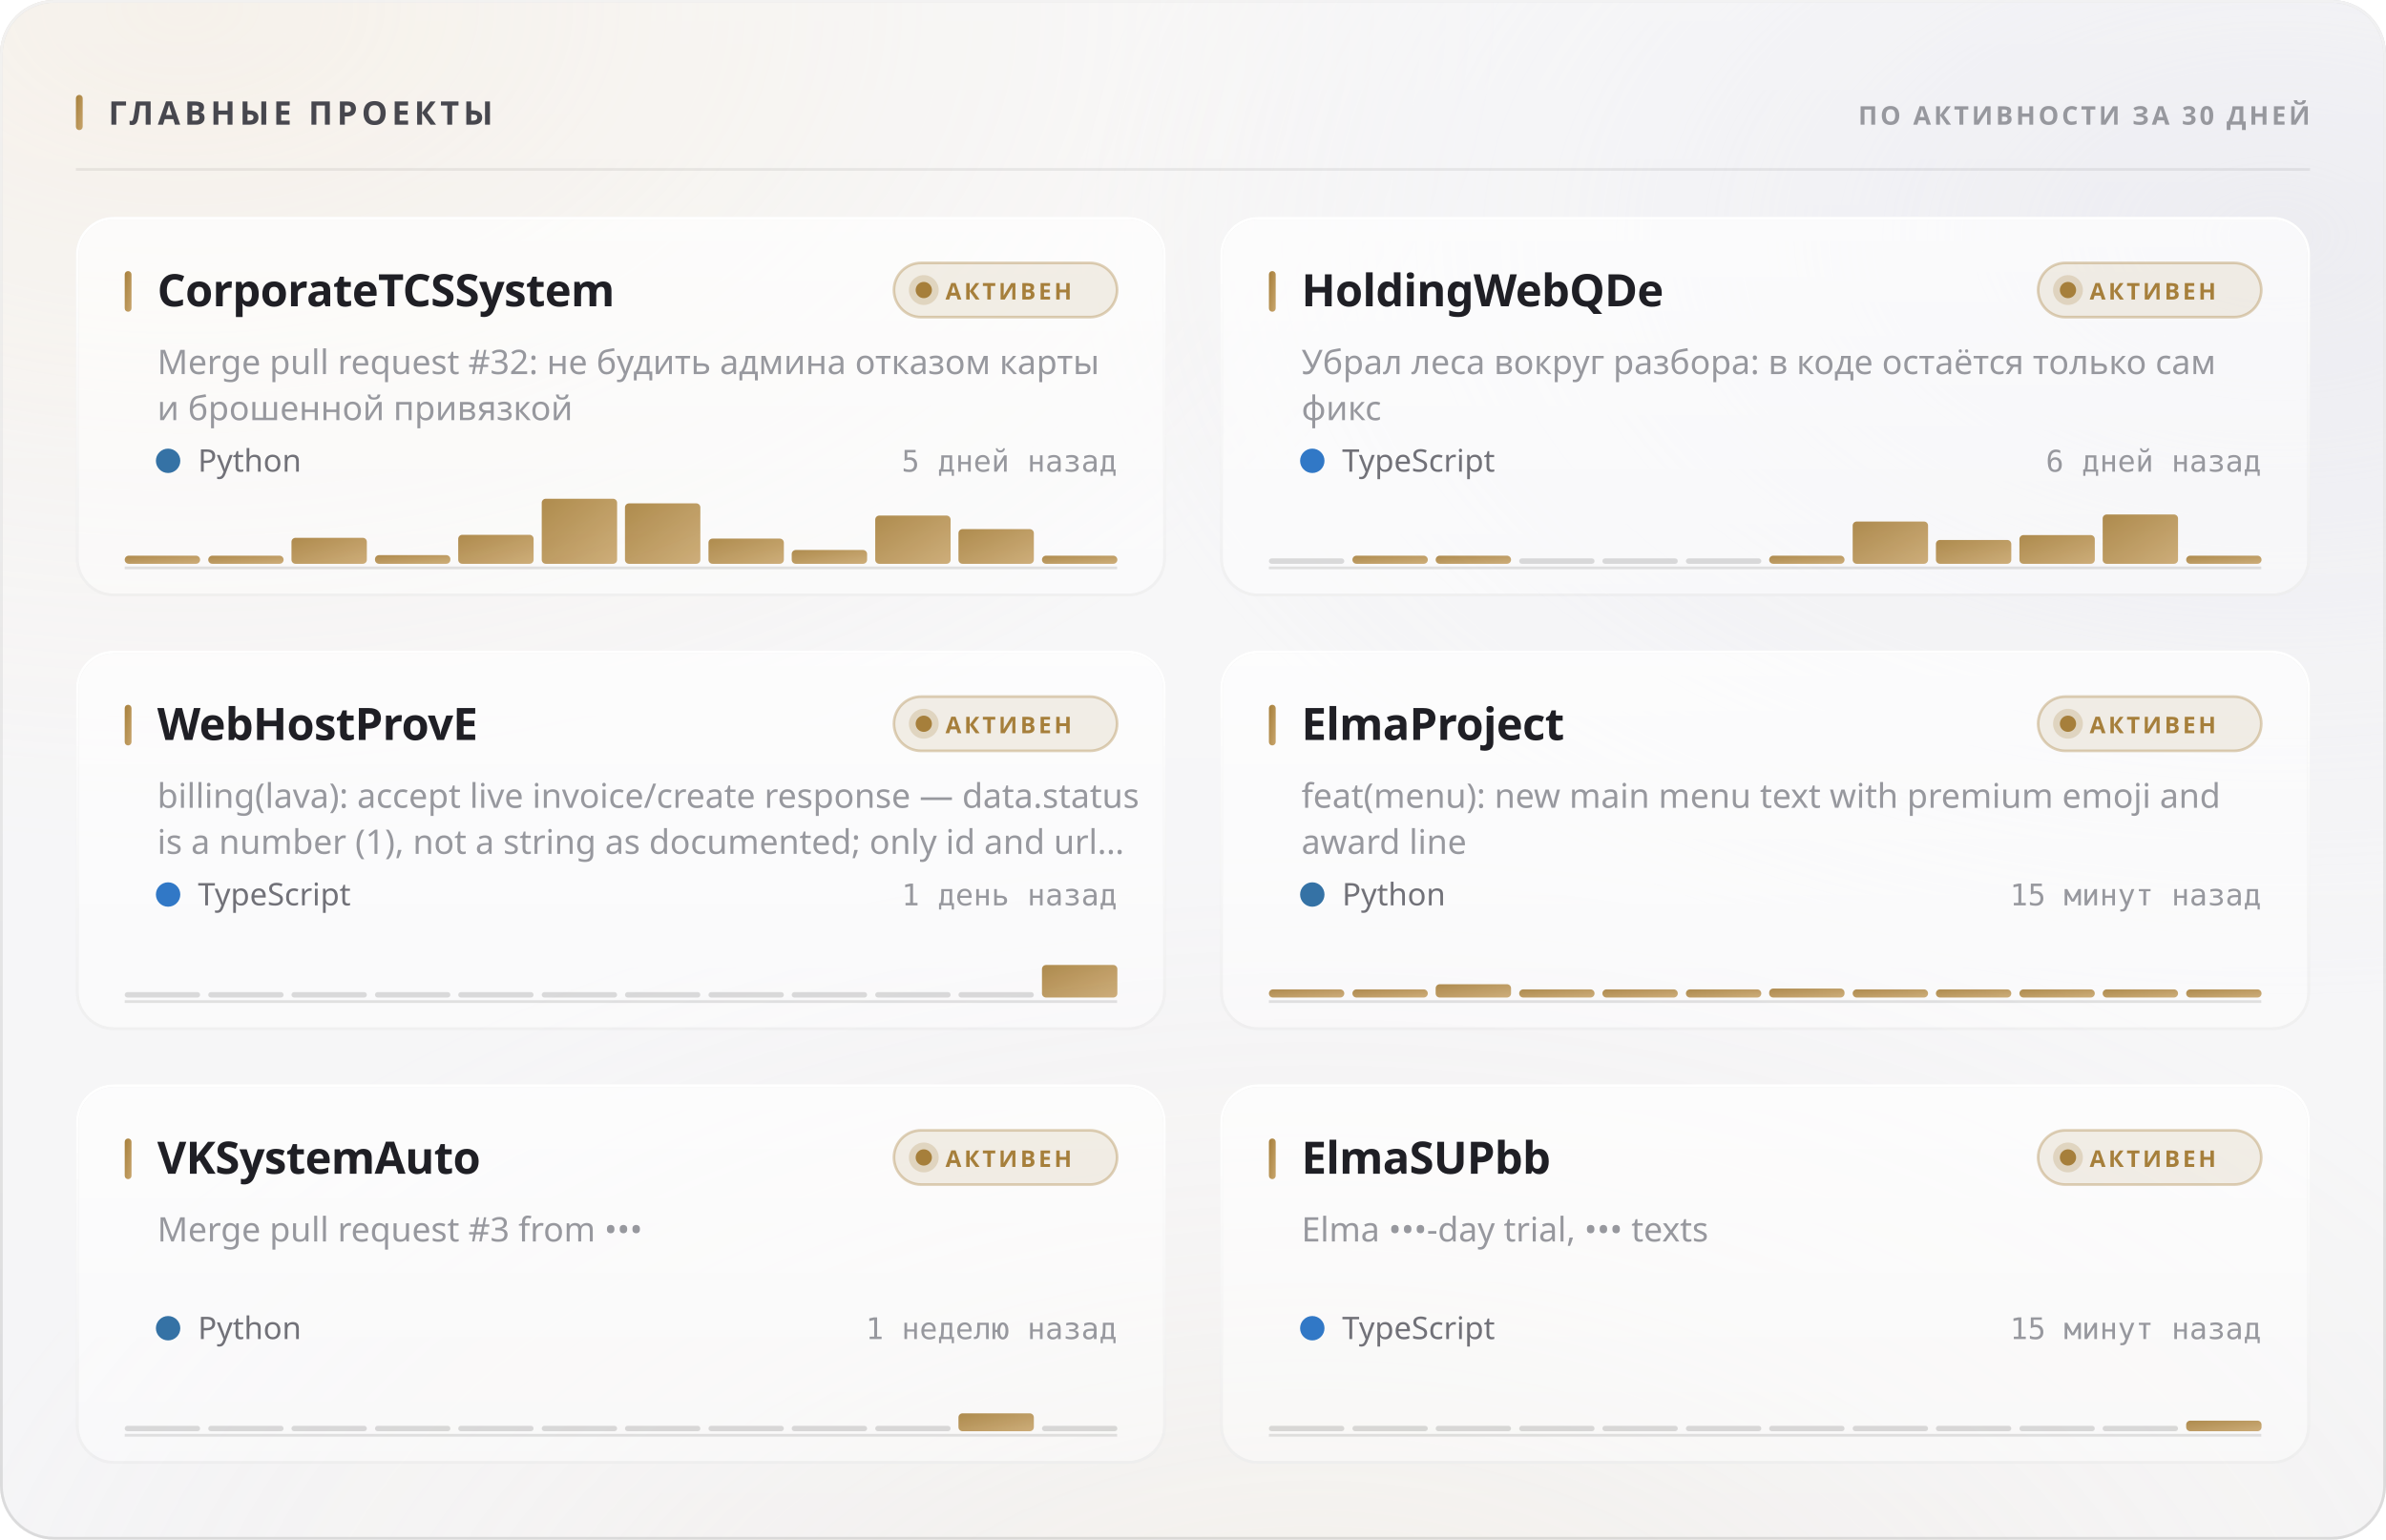
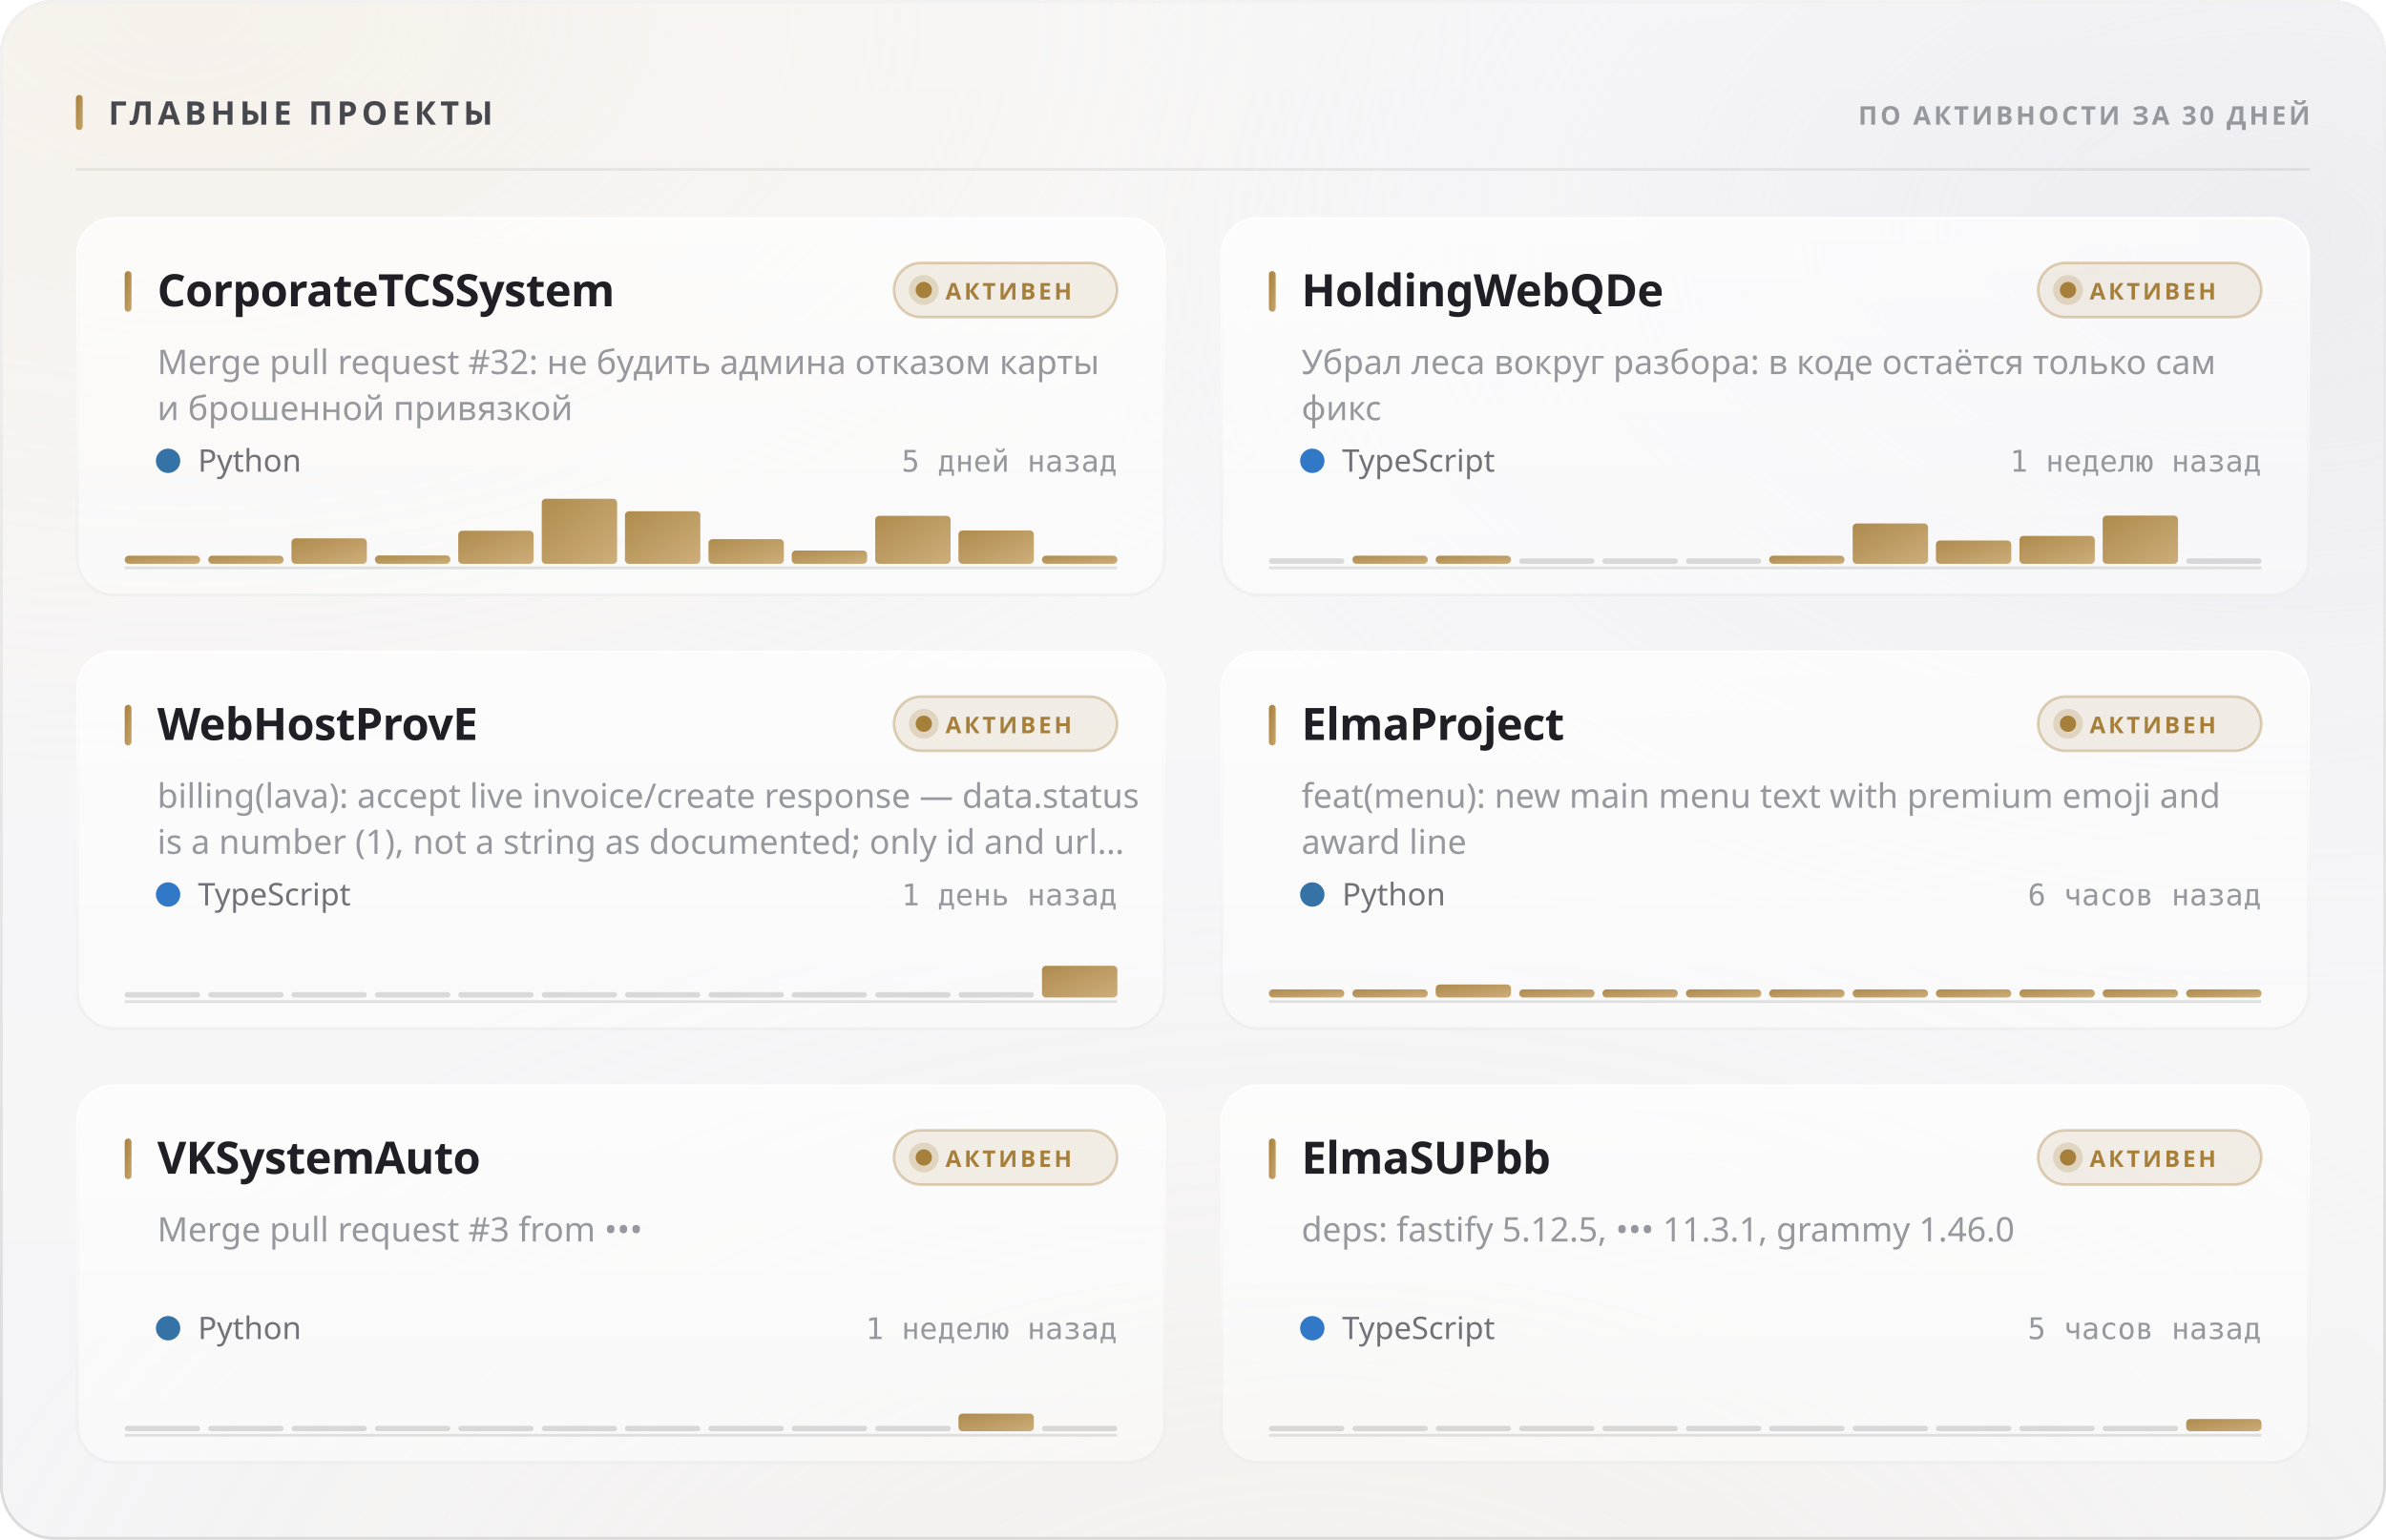
<svg xmlns="http://www.w3.org/2000/svg" width="880" height="568" viewBox="0 0 880 568" role="img">
  <style>
  text { font-family: -apple-system, BlinkMacSystemFont, 'Segoe UI', 'Noto Sans', Helvetica, Arial, sans-serif; }
  .mono { font-family: ui-monospace, 'SF Mono', 'Cascadia Mono', 'DejaVu Sans Mono', Menlo, Consolas, monospace; font-variant-numeric: tabular-nums; }
  .caps { letter-spacing: .1em; text-transform: uppercase; }

  @keyframes sheen  { from { transform: translateX(-120%); } to { transform: translateX(260%); } }
  @keyframes rise   { from { opacity: 0; transform: translateY(6px); } to { opacity: 1; transform: none; } }
  @keyframes slide  { from { opacity: 0; transform: translateX(-8px); } to { opacity: 1; transform: none; } }
  @keyframes grow   { from { transform: scaleY(0); } to { transform: scaleY(1); } }
  @keyframes widen  { from { transform: scaleX(0); } to { transform: scaleX(1); } }
  @keyframes draw   { from { stroke-dashoffset: 200; } to { stroke-dashoffset: 0; } }

  .sheen { animation: sheen 5.5s cubic-bezier(.45,0,.2,1) infinite; }
  .rise  { animation: rise .5s cubic-bezier(.16,1,.3,1) both; }
  .slide { animation: slide .42s cubic-bezier(.16,1,.3,1) both; }
  .bar   { transform-box: fill-box; transform-origin: 50% 100%;
           animation: grow .62s cubic-bezier(.16,1,.3,1) both; }
  .fill  { transform-box: fill-box; transform-origin: 0% 50%;
           animation: widen .8s cubic-bezier(.16,1,.3,1) both; }
  /* The hidden start state lives in the keyframes, never in the static rule.
     A renderer that ignores CSS animations then falls back to the FINISHED
     state — a drawn line, visible text — instead of an empty panel. */
  .spark { stroke-dasharray: 200;
           animation: draw 1.1s cubic-bezier(.16,1,.3,1) both; }

  @media (prefers-reduced-motion: reduce) {
    .sheen { animation: none; opacity: 0; }
    .rise, .slide, .bar, .fill, .spark { animation: none; opacity: 1; transform: none;
                                         stroke-dashoffset: 0; }
  }</style>
  <defs>
    <filter id="grain5" x="0" y="0" width="100%" height="100%">
      <feTurbulence type="fractalNoise" baseFrequency="0.85" numOctaves="3" stitchTiles="stitch" />
      <feColorMatrix type="saturate" values="0" />
    </filter>
    <linearGradient id="accent1" x1="0" y1="0" x2="1" y2="1">
      <stop offset="0%" stop-color="#a67f3b" />
      <stop offset="100%" stop-color="#c8a56c" />
    </linearGradient>
    <radialGradient id="aurora6" cx="0.08" cy="0" r="0.55">
      <stop offset="0%" stop-color="#e7c99a" stop-opacity="0.28" />
      <stop offset="55%" stop-color="#e7c99a" stop-opacity="0.098" />
      <stop offset="100%" stop-color="#e7c99a" stop-opacity="0" />
    </radialGradient>
    <radialGradient id="aurora7" cx="0.95" cy="0.15" r="0.5">
      <stop offset="0%" stop-color="#ccccdb" stop-opacity="0.45" />
      <stop offset="55%" stop-color="#ccccdb" stop-opacity="0.158" />
      <stop offset="100%" stop-color="#ccccdb" stop-opacity="0" />
    </radialGradient>
    <radialGradient id="aurora8" cx="0.55" cy="1.15" r="0.6">
      <stop offset="0%" stop-color="#ead4b3" stop-opacity="0.2" />
      <stop offset="55%" stop-color="#ead4b3" stop-opacity="0.07" />
      <stop offset="100%" stop-color="#ead4b3" stop-opacity="0" />
    </radialGradient>
    <linearGradient id="glass2" x1="0" y1="0" x2="0" y2="1">
      <stop offset="0%" stop-color="#ffffff" stop-opacity="0.42" />
      <stop offset="100%" stop-color="#ffffff" stop-opacity="0.16" />
    </linearGradient>
    <linearGradient id="rim3" x1="0" y1="0" x2="0" y2="1">
      <stop offset="0%" stop-color="#ffffff" stop-opacity="0.7" />
      <stop offset="100%" stop-color="#ffffff" stop-opacity="0.15" />
    </linearGradient>
    <linearGradient id="spec4" x1="0" y1="0" x2="1" y2="0">
      <stop offset="0%" stop-color="#ffffff" stop-opacity="0" />
      <stop offset="35%" stop-color="#ffffff" stop-opacity="0.72" />
      <stop offset="70%" stop-color="#ffffff" stop-opacity="0.252" />
      <stop offset="100%" stop-color="#ffffff" stop-opacity="0" />
    </linearGradient>
    <linearGradient id="cardglass9" x1="0" y1="0" x2="0" y2="1">
      <stop offset="0%" stop-color="#ffffff" stop-opacity="0.7" />
      <stop offset="100%" stop-color="#ffffff" stop-opacity="0.4" />
    </linearGradient>
    <linearGradient id="cardrim10" x1="0" y1="0" x2="0" y2="1">
      <stop offset="0%" stop-color="#ffffff" stop-opacity="1" />
      <stop offset="100%" stop-color="#ffffff" stop-opacity="0.3" />
    </linearGradient>
    <linearGradient id="cardspec11" x1="0" y1="0" x2="1" y2="0">
      <stop offset="0%" stop-color="#ffffff" stop-opacity="0" />
      <stop offset="35%" stop-color="#ffffff" stop-opacity="0.9" />
      <stop offset="70%" stop-color="#ffffff" stop-opacity="0.315" />
      <stop offset="100%" stop-color="#ffffff" stop-opacity="0" />
    </linearGradient>
    <linearGradient id="cardglass12" x1="0" y1="0" x2="0" y2="1">
      <stop offset="0%" stop-color="#ffffff" stop-opacity="0.7" />
      <stop offset="100%" stop-color="#ffffff" stop-opacity="0.4" />
    </linearGradient>
    <linearGradient id="cardrim13" x1="0" y1="0" x2="0" y2="1">
      <stop offset="0%" stop-color="#ffffff" stop-opacity="1" />
      <stop offset="100%" stop-color="#ffffff" stop-opacity="0.3" />
    </linearGradient>
    <linearGradient id="cardspec14" x1="0" y1="0" x2="1" y2="0">
      <stop offset="0%" stop-color="#ffffff" stop-opacity="0" />
      <stop offset="35%" stop-color="#ffffff" stop-opacity="0.9" />
      <stop offset="70%" stop-color="#ffffff" stop-opacity="0.315" />
      <stop offset="100%" stop-color="#ffffff" stop-opacity="0" />
    </linearGradient>
    <linearGradient id="cardglass15" x1="0" y1="0" x2="0" y2="1">
      <stop offset="0%" stop-color="#ffffff" stop-opacity="0.7" />
      <stop offset="100%" stop-color="#ffffff" stop-opacity="0.4" />
    </linearGradient>
    <linearGradient id="cardrim16" x1="0" y1="0" x2="0" y2="1">
      <stop offset="0%" stop-color="#ffffff" stop-opacity="1" />
      <stop offset="100%" stop-color="#ffffff" stop-opacity="0.3" />
    </linearGradient>
    <linearGradient id="cardspec17" x1="0" y1="0" x2="1" y2="0">
      <stop offset="0%" stop-color="#ffffff" stop-opacity="0" />
      <stop offset="35%" stop-color="#ffffff" stop-opacity="0.9" />
      <stop offset="70%" stop-color="#ffffff" stop-opacity="0.315" />
      <stop offset="100%" stop-color="#ffffff" stop-opacity="0" />
    </linearGradient>
    <linearGradient id="cardglass18" x1="0" y1="0" x2="0" y2="1">
      <stop offset="0%" stop-color="#ffffff" stop-opacity="0.7" />
      <stop offset="100%" stop-color="#ffffff" stop-opacity="0.4" />
    </linearGradient>
    <linearGradient id="cardrim19" x1="0" y1="0" x2="0" y2="1">
      <stop offset="0%" stop-color="#ffffff" stop-opacity="1" />
      <stop offset="100%" stop-color="#ffffff" stop-opacity="0.3" />
    </linearGradient>
    <linearGradient id="cardspec20" x1="0" y1="0" x2="1" y2="0">
      <stop offset="0%" stop-color="#ffffff" stop-opacity="0" />
      <stop offset="35%" stop-color="#ffffff" stop-opacity="0.9" />
      <stop offset="70%" stop-color="#ffffff" stop-opacity="0.315" />
      <stop offset="100%" stop-color="#ffffff" stop-opacity="0" />
    </linearGradient>
    <linearGradient id="cardglass21" x1="0" y1="0" x2="0" y2="1">
      <stop offset="0%" stop-color="#ffffff" stop-opacity="0.7" />
      <stop offset="100%" stop-color="#ffffff" stop-opacity="0.4" />
    </linearGradient>
    <linearGradient id="cardrim22" x1="0" y1="0" x2="0" y2="1">
      <stop offset="0%" stop-color="#ffffff" stop-opacity="1" />
      <stop offset="100%" stop-color="#ffffff" stop-opacity="0.3" />
    </linearGradient>
    <linearGradient id="cardspec23" x1="0" y1="0" x2="1" y2="0">
      <stop offset="0%" stop-color="#ffffff" stop-opacity="0" />
      <stop offset="35%" stop-color="#ffffff" stop-opacity="0.9" />
      <stop offset="70%" stop-color="#ffffff" stop-opacity="0.315" />
      <stop offset="100%" stop-color="#ffffff" stop-opacity="0" />
    </linearGradient>
    <linearGradient id="cardglass24" x1="0" y1="0" x2="0" y2="1">
      <stop offset="0%" stop-color="#ffffff" stop-opacity="0.7" />
      <stop offset="100%" stop-color="#ffffff" stop-opacity="0.4" />
    </linearGradient>
    <linearGradient id="cardrim25" x1="0" y1="0" x2="0" y2="1">
      <stop offset="0%" stop-color="#ffffff" stop-opacity="1" />
      <stop offset="100%" stop-color="#ffffff" stop-opacity="0.3" />
    </linearGradient>
    <linearGradient id="cardspec26" x1="0" y1="0" x2="1" y2="0">
      <stop offset="0%" stop-color="#ffffff" stop-opacity="0" />
      <stop offset="35%" stop-color="#ffffff" stop-opacity="0.9" />
      <stop offset="70%" stop-color="#ffffff" stop-opacity="0.315" />
      <stop offset="100%" stop-color="#ffffff" stop-opacity="0" />
    </linearGradient>
  </defs>
  <rect width="880" height="568" rx="20" fill="#f3f3f5" />
  <rect width="880" height="568" rx="20" fill="url(#aurora6)" />
  <rect width="880" height="568" rx="20" fill="url(#aurora7)" />
  <rect width="880" height="568" rx="20" fill="url(#aurora8)" />
  <rect width="880" height="568" rx="20" fill="url(#glass2)" />
  <rect width="880" height="568" rx="20" filter="url(#grain5)" opacity="0.06" style="mix-blend-mode:overlay" />
  <rect x=".5" y=".5" width="879" height="567" rx="19.5" fill="none" stroke="rgba(10,10,12,0.14)" />
  <rect x=".5" y=".5" width="879" height="567" rx="19.5" fill="none" stroke="url(#rim3)" />
  <path d="M20 1 H860" stroke="url(#spec4)" stroke-width="1.2" fill="none" />
  <rect x="28" y="35" width="2.5" height="13" rx="1.25" fill="url(#accent1)" />
  <text x="40" y="46" font-size="12" font-weight="700" fill="#47474e" letter-spacing="0.13em">ГЛАВНЫЕ ПРОЕКТЫ</text>
  <text x="852" y="46" font-size="9.5" font-weight="600" fill="#97989e" text-anchor="end" letter-spacing="0.11em">ПО АКТИВНОСТИ ЗА 30 ДНЕЙ</text>
  <path d="M28 62.5 H852" stroke="rgba(10,10,12,0.07)" stroke-width="1" />
  <g class="rise" opacity="1" style="">
    <rect x="28" y="80" width="402" height="140" rx="14" fill="url(#cardglass9)" />
    <rect x="28" y="80" width="402" height="140" rx="14" filter="url(#grain5)" opacity="0.048" style="mix-blend-mode:overlay" />
    <rect x="28.5" y="80.5" width="401" height="139" rx="13.5" fill="none" stroke="rgba(10,10,12,0.07)" />
    <rect x="28.5" y="80.5" width="401" height="139" rx="13.5" fill="none" stroke="url(#cardrim10)" />
    <path d="M42 81 H416" stroke="url(#cardspec11)" stroke-width="1" fill="none" />
    <rect x="46" y="100" width="2.5" height="15" rx="1.25" fill="url(#accent1)" />
    <text x="58" y="113" font-size="16.5" font-weight="700" fill="#1f1f25" letter-spacing="-0.01em">CorporateTCSSystem</text>
    <rect x="329.709" y="97" width="82.291" height="20" rx="10" fill="rgba(166,127,59,0.12)" stroke="rgba(166,127,59,0.35)" />
    <circle cx="340.709" cy="107" r="3" fill="#a67f3b" />
    <circle cx="340.709" cy="107" r="5.5" fill="#a67f3b" opacity=".22" />
    <text x="348.709" y="110.5" font-size="8.5" font-weight="700" fill="#a67f3b" letter-spacing="0.12em">АКТИВЕН</text>
    <text x="58" y="138" font-size="12.5" font-weight="400" fill="#97989e">Merge pull request #32: не будить админа отказом карты</text>
    <text x="58" y="155" font-size="12.5" font-weight="400" fill="#97989e">и брошенной привязкой</text>
    <circle cx="62" cy="170" r="4.5" fill="#3572A5" />
    <text x="73" y="174" font-size="11.5" font-weight="400" fill="#717178">Python</text>
    <text x="412" y="174" font-size="11" font-weight="400" fill="#97989e" text-anchor="end" class="mono">5 дней назад</text>
    <path d="M46 209.5 H412" stroke="rgba(10,10,12,0.112)" stroke-width="1" />
    <g class="bar" style="animation-delay:0.18s">
      <rect x="46.0" y="205.0" width="27.8" height="3.0" rx="1.5" fill="url(#accent1)" opacity="0.9" />
      <rect x="76.8" y="205.0" width="27.8" height="3.0" rx="1.5" fill="url(#accent1)" opacity="0.9" />
-       <rect x="107.5" y="198.4" width="27.8" height="9.6" rx="1.5" fill="url(#accent1)" opacity="0.9" />
-       <rect x="138.3" y="204.8" width="27.8" height="3.2" rx="1.5" fill="url(#accent1)" opacity="0.9" />
-       <rect x="169.0" y="197.3" width="27.8" height="10.7" rx="1.5" fill="url(#accent1)" opacity="0.9" />
+       <rect x="107.5" y="198.6" width="27.8" height="9.4" rx="1.5" fill="url(#accent1)" opacity="0.9" />
+       <rect x="138.3" y="204.9" width="27.8" height="3.1" rx="1.5" fill="url(#accent1)" opacity="0.9" />
+       <rect x="169.0" y="195.8" width="27.8" height="12.2" rx="1.5" fill="url(#accent1)" opacity="0.9" />
      <rect x="199.8" y="184.0" width="27.8" height="24.0" rx="1.5" fill="url(#accent1)" opacity="0.9" />
-       <rect x="230.5" y="185.7" width="27.8" height="22.3" rx="1.5" fill="url(#accent1)" opacity="0.9" />
-       <rect x="261.3" y="198.7" width="27.8" height="9.3" rx="1.5" fill="url(#accent1)" opacity="0.9" />
-       <rect x="292.0" y="202.9" width="27.8" height="5.1" rx="1.5" fill="url(#accent1)" opacity="0.9" />
-       <rect x="322.8" y="190.2" width="27.8" height="17.8" rx="1.5" fill="url(#accent1)" opacity="0.9" />
-       <rect x="353.5" y="195.2" width="27.8" height="12.8" rx="1.5" fill="url(#accent1)" opacity="0.9" />
+       <rect x="230.5" y="188.6" width="27.8" height="19.4" rx="1.5" fill="url(#accent1)" opacity="0.9" />
+       <rect x="261.3" y="198.9" width="27.8" height="9.1" rx="1.5" fill="url(#accent1)" opacity="0.9" />
+       <rect x="292.0" y="203.1" width="27.8" height="4.9" rx="1.5" fill="url(#accent1)" opacity="0.9" />
+       <rect x="322.8" y="190.3" width="27.8" height="17.7" rx="1.5" fill="url(#accent1)" opacity="0.9" />
+       <rect x="353.5" y="195.7" width="27.8" height="12.3" rx="1.5" fill="url(#accent1)" opacity="0.9" />
      <rect x="384.3" y="205.0" width="27.8" height="3.0" rx="1.5" fill="url(#accent1)" opacity="0.9" />
    </g>
  </g>
  <g class="rise" opacity="1" style=" animation-delay:0.055s;">
    <rect x="450" y="80" width="402" height="140" rx="14" fill="url(#cardglass12)" />
    <rect x="450" y="80" width="402" height="140" rx="14" filter="url(#grain5)" opacity="0.048" style="mix-blend-mode:overlay" />
    <rect x="450.5" y="80.5" width="401" height="139" rx="13.5" fill="none" stroke="rgba(10,10,12,0.07)" />
    <rect x="450.5" y="80.5" width="401" height="139" rx="13.5" fill="none" stroke="url(#cardrim13)" />
    <path d="M464 81 H838" stroke="url(#cardspec14)" stroke-width="1" fill="none" />
    <rect x="468" y="100" width="2.5" height="15" rx="1.25" fill="url(#accent1)" />
    <text x="480" y="113" font-size="16.5" font-weight="700" fill="#1f1f25" letter-spacing="-0.01em">HoldingWebQDe</text>
    <rect x="751.709" y="97" width="82.291" height="20" rx="10" fill="rgba(166,127,59,0.12)" stroke="rgba(166,127,59,0.35)" />
    <circle cx="762.709" cy="107" r="3" fill="#a67f3b" />
    <circle cx="762.709" cy="107" r="5.5" fill="#a67f3b" opacity=".22" />
    <text x="770.709" y="110.5" font-size="8.5" font-weight="700" fill="#a67f3b" letter-spacing="0.12em">АКТИВЕН</text>
    <text x="480" y="138" font-size="12.5" font-weight="400" fill="#97989e">Убрал леса вокруг разбора: в коде остаётся только сам</text>
    <text x="480" y="155" font-size="12.5" font-weight="400" fill="#97989e">фикс</text>
    <circle cx="484" cy="170" r="4.5" fill="#3178c6" />
    <text x="495" y="174" font-size="11.5" font-weight="400" fill="#717178">TypeScript</text>
-     <text x="834" y="174" font-size="11" font-weight="400" fill="#97989e" text-anchor="end" class="mono">6 дней назад</text>
+     <text x="834" y="174" font-size="11" font-weight="400" fill="#97989e" text-anchor="end" class="mono">1 неделю назад</text>
    <path d="M468 209.5 H834" stroke="rgba(10,10,12,0.112)" stroke-width="1" />
    <g class="bar" style="animation-delay:0.24s">
      <rect x="468.0" y="206.0" width="27.8" height="2" rx="1" fill="rgba(10,10,12,0.14)" />
      <rect x="498.8" y="205.0" width="27.8" height="3.0" rx="1.5" fill="url(#accent1)" opacity="0.9" />
      <rect x="529.5" y="205.0" width="27.8" height="3.0" rx="1.5" fill="url(#accent1)" opacity="0.9" />
      <rect x="560.3" y="206.0" width="27.8" height="2" rx="1" fill="rgba(10,10,12,0.14)" />
      <rect x="591.0" y="206.0" width="27.8" height="2" rx="1" fill="rgba(10,10,12,0.14)" />
      <rect x="621.8" y="206.0" width="27.8" height="2" rx="1" fill="rgba(10,10,12,0.14)" />
      <rect x="652.5" y="205.0" width="27.8" height="3.0" rx="1.5" fill="url(#accent1)" opacity="0.9" />
-       <rect x="683.3" y="192.4" width="27.8" height="15.6" rx="1.5" fill="url(#accent1)" opacity="0.9" />
-       <rect x="714.0" y="199.2" width="27.8" height="8.8" rx="1.5" fill="url(#accent1)" opacity="0.9" />
-       <rect x="744.8" y="197.4" width="27.8" height="10.6" rx="1.5" fill="url(#accent1)" opacity="0.9" />
-       <rect x="775.5" y="189.8" width="27.8" height="18.2" rx="1.5" fill="url(#accent1)" opacity="0.9" />
-       <rect x="806.3" y="205.0" width="27.8" height="3.0" rx="1.5" fill="url(#accent1)" opacity="0.9" />
+       <rect x="683.3" y="193.1" width="27.8" height="14.9" rx="1.5" fill="url(#accent1)" opacity="0.9" />
+       <rect x="714.0" y="199.4" width="27.8" height="8.6" rx="1.5" fill="url(#accent1)" opacity="0.9" />
+       <rect x="744.8" y="197.7" width="27.8" height="10.3" rx="1.5" fill="url(#accent1)" opacity="0.9" />
+       <rect x="775.5" y="190.2" width="27.8" height="17.8" rx="1.5" fill="url(#accent1)" opacity="0.9" />
+       <rect x="806.3" y="206.0" width="27.8" height="2" rx="1" fill="rgba(10,10,12,0.14)" />
    </g>
  </g>
  <g class="rise" opacity="1" style=" animation-delay:0.110s;">
    <rect x="28" y="240" width="402" height="140" rx="14" fill="url(#cardglass15)" />
    <rect x="28" y="240" width="402" height="140" rx="14" filter="url(#grain5)" opacity="0.048" style="mix-blend-mode:overlay" />
    <rect x="28.5" y="240.5" width="401" height="139" rx="13.5" fill="none" stroke="rgba(10,10,12,0.07)" />
    <rect x="28.5" y="240.5" width="401" height="139" rx="13.5" fill="none" stroke="url(#cardrim16)" />
    <path d="M42 241 H416" stroke="url(#cardspec17)" stroke-width="1" fill="none" />
    <rect x="46" y="260" width="2.5" height="15" rx="1.25" fill="url(#accent1)" />
    <text x="58" y="273" font-size="16.5" font-weight="700" fill="#1f1f25" letter-spacing="-0.01em">WebHostProvE</text>
    <rect x="329.709" y="257" width="82.291" height="20" rx="10" fill="rgba(166,127,59,0.12)" stroke="rgba(166,127,59,0.35)" />
    <circle cx="340.709" cy="267" r="3" fill="#a67f3b" />
    <circle cx="340.709" cy="267" r="5.5" fill="#a67f3b" opacity=".22" />
    <text x="348.709" y="270.5" font-size="8.5" font-weight="700" fill="#a67f3b" letter-spacing="0.12em">АКТИВЕН</text>
    <text x="58" y="298" font-size="12.5" font-weight="400" fill="#97989e">billing(lava): accept live invoice/create response — data.status</text>
    <text x="58" y="315" font-size="12.5" font-weight="400" fill="#97989e">is a number (1), not a string as documented; only id and url…</text>
    <circle cx="62" cy="330" r="4.5" fill="#3178c6" />
    <text x="73" y="334" font-size="11.5" font-weight="400" fill="#717178">TypeScript</text>
    <text x="412" y="334" font-size="11" font-weight="400" fill="#97989e" text-anchor="end" class="mono">1 день назад</text>
    <path d="M46 369.5 H412" stroke="rgba(10,10,12,0.112)" stroke-width="1" />
    <g class="bar" style="animation-delay:0.3s">
      <rect x="46.0" y="366.0" width="27.8" height="2" rx="1" fill="rgba(10,10,12,0.14)" />
      <rect x="76.8" y="366.0" width="27.8" height="2" rx="1" fill="rgba(10,10,12,0.14)" />
      <rect x="107.5" y="366.0" width="27.8" height="2" rx="1" fill="rgba(10,10,12,0.14)" />
      <rect x="138.3" y="366.0" width="27.8" height="2" rx="1" fill="rgba(10,10,12,0.14)" />
      <rect x="169.0" y="366.0" width="27.8" height="2" rx="1" fill="rgba(10,10,12,0.14)" />
      <rect x="199.8" y="366.0" width="27.8" height="2" rx="1" fill="rgba(10,10,12,0.14)" />
      <rect x="230.5" y="366.0" width="27.8" height="2" rx="1" fill="rgba(10,10,12,0.14)" />
      <rect x="261.3" y="366.0" width="27.8" height="2" rx="1" fill="rgba(10,10,12,0.14)" />
      <rect x="292.0" y="366.0" width="27.8" height="2" rx="1" fill="rgba(10,10,12,0.14)" />
      <rect x="322.8" y="366.0" width="27.8" height="2" rx="1" fill="rgba(10,10,12,0.14)" />
      <rect x="353.5" y="366.0" width="27.8" height="2" rx="1" fill="rgba(10,10,12,0.14)" />
-       <rect x="384.3" y="356.0" width="27.8" height="12.0" rx="1.5" fill="url(#accent1)" opacity="0.9" />
+       <rect x="384.3" y="356.3" width="27.8" height="11.7" rx="1.5" fill="url(#accent1)" opacity="0.9" />
    </g>
  </g>
  <g class="rise" opacity="1" style=" animation-delay:0.165s;">
    <rect x="450" y="240" width="402" height="140" rx="14" fill="url(#cardglass18)" />
    <rect x="450" y="240" width="402" height="140" rx="14" filter="url(#grain5)" opacity="0.048" style="mix-blend-mode:overlay" />
    <rect x="450.5" y="240.5" width="401" height="139" rx="13.5" fill="none" stroke="rgba(10,10,12,0.07)" />
    <rect x="450.5" y="240.5" width="401" height="139" rx="13.5" fill="none" stroke="url(#cardrim19)" />
    <path d="M464 241 H838" stroke="url(#cardspec20)" stroke-width="1" fill="none" />
    <rect x="468" y="260" width="2.5" height="15" rx="1.25" fill="url(#accent1)" />
    <text x="480" y="273" font-size="16.5" font-weight="700" fill="#1f1f25" letter-spacing="-0.01em">ElmaProject</text>
    <rect x="751.709" y="257" width="82.291" height="20" rx="10" fill="rgba(166,127,59,0.12)" stroke="rgba(166,127,59,0.35)" />
    <circle cx="762.709" cy="267" r="3" fill="#a67f3b" />
    <circle cx="762.709" cy="267" r="5.5" fill="#a67f3b" opacity=".22" />
    <text x="770.709" y="270.5" font-size="8.5" font-weight="700" fill="#a67f3b" letter-spacing="0.12em">АКТИВЕН</text>
    <text x="480" y="298" font-size="12.5" font-weight="400" fill="#97989e">feat(menu): new main menu text with premium emoji and</text>
    <text x="480" y="315" font-size="12.5" font-weight="400" fill="#97989e">award line</text>
    <circle cx="484" cy="330" r="4.5" fill="#3572A5" />
    <text x="495" y="334" font-size="11.5" font-weight="400" fill="#717178">Python</text>
-     <text x="834" y="334" font-size="11" font-weight="400" fill="#97989e" text-anchor="end" class="mono">15 минут назад</text>
+     <text x="834" y="334" font-size="11" font-weight="400" fill="#97989e" text-anchor="end" class="mono">6 часов назад</text>
    <path d="M468 369.5 H834" stroke="rgba(10,10,12,0.112)" stroke-width="1" />
    <g class="bar" style="animation-delay:0.36s">
      <rect x="468.0" y="365.0" width="27.8" height="3.0" rx="1.5" fill="url(#accent1)" opacity="0.9" />
      <rect x="498.8" y="365.0" width="27.8" height="3.0" rx="1.5" fill="url(#accent1)" opacity="0.9" />
-       <rect x="529.5" y="363.1" width="27.8" height="4.9" rx="1.5" fill="url(#accent1)" opacity="0.9" />
+       <rect x="529.5" y="363.2" width="27.8" height="4.8" rx="1.5" fill="url(#accent1)" opacity="0.9" />
      <rect x="560.3" y="365.0" width="27.8" height="3.0" rx="1.5" fill="url(#accent1)" opacity="0.9" />
      <rect x="591.0" y="365.0" width="27.8" height="3.0" rx="1.5" fill="url(#accent1)" opacity="0.9" />
      <rect x="621.8" y="365.0" width="27.8" height="3.0" rx="1.5" fill="url(#accent1)" opacity="0.9" />
-       <rect x="652.5" y="364.7" width="27.8" height="3.3" rx="1.5" fill="url(#accent1)" opacity="0.9" />
+       <rect x="652.5" y="365.0" width="27.8" height="3.0" rx="1.5" fill="url(#accent1)" opacity="0.9" />
      <rect x="683.3" y="365.0" width="27.8" height="3.0" rx="1.5" fill="url(#accent1)" opacity="0.9" />
      <rect x="714.0" y="365.0" width="27.8" height="3.0" rx="1.5" fill="url(#accent1)" opacity="0.9" />
      <rect x="744.8" y="365.0" width="27.8" height="3.0" rx="1.5" fill="url(#accent1)" opacity="0.9" />
      <rect x="775.5" y="365.0" width="27.8" height="3.0" rx="1.5" fill="url(#accent1)" opacity="0.9" />
      <rect x="806.3" y="365.0" width="27.8" height="3.0" rx="1.5" fill="url(#accent1)" opacity="0.9" />
    </g>
  </g>
  <g class="rise" opacity="1" style=" animation-delay:0.220s;">
    <rect x="28" y="400" width="402" height="140" rx="14" fill="url(#cardglass21)" />
    <rect x="28" y="400" width="402" height="140" rx="14" filter="url(#grain5)" opacity="0.048" style="mix-blend-mode:overlay" />
    <rect x="28.5" y="400.5" width="401" height="139" rx="13.5" fill="none" stroke="rgba(10,10,12,0.07)" />
    <rect x="28.5" y="400.5" width="401" height="139" rx="13.5" fill="none" stroke="url(#cardrim22)" />
    <path d="M42 401 H416" stroke="url(#cardspec23)" stroke-width="1" fill="none" />
    <rect x="46" y="420" width="2.5" height="15" rx="1.25" fill="url(#accent1)" />
    <text x="58" y="433" font-size="16.5" font-weight="700" fill="#1f1f25" letter-spacing="-0.01em">VKSystemAuto</text>
    <rect x="329.709" y="417" width="82.291" height="20" rx="10" fill="rgba(166,127,59,0.12)" stroke="rgba(166,127,59,0.35)" />
    <circle cx="340.709" cy="427" r="3" fill="#a67f3b" />
    <circle cx="340.709" cy="427" r="5.5" fill="#a67f3b" opacity=".22" />
    <text x="348.709" y="430.5" font-size="8.5" font-weight="700" fill="#a67f3b" letter-spacing="0.12em">АКТИВЕН</text>
    <text x="58" y="458" font-size="12.5" font-weight="400" fill="#97989e">Merge pull request #3 from •••</text>
    <circle cx="62" cy="490" r="4.5" fill="#3572A5" />
    <text x="73" y="494" font-size="11.5" font-weight="400" fill="#717178">Python</text>
    <text x="412" y="494" font-size="11" font-weight="400" fill="#97989e" text-anchor="end" class="mono">1 неделю назад</text>
    <path d="M46 529.5 H412" stroke="rgba(10,10,12,0.112)" stroke-width="1" />
    <g class="bar" style="animation-delay:0.42s">
      <rect x="46.0" y="526.0" width="27.8" height="2" rx="1" fill="rgba(10,10,12,0.14)" />
      <rect x="76.8" y="526.0" width="27.8" height="2" rx="1" fill="rgba(10,10,12,0.14)" />
      <rect x="107.5" y="526.0" width="27.8" height="2" rx="1" fill="rgba(10,10,12,0.14)" />
      <rect x="138.3" y="526.0" width="27.8" height="2" rx="1" fill="rgba(10,10,12,0.14)" />
      <rect x="169.0" y="526.0" width="27.8" height="2" rx="1" fill="rgba(10,10,12,0.14)" />
      <rect x="199.8" y="526.0" width="27.8" height="2" rx="1" fill="rgba(10,10,12,0.14)" />
      <rect x="230.5" y="526.0" width="27.8" height="2" rx="1" fill="rgba(10,10,12,0.14)" />
      <rect x="261.3" y="526.0" width="27.8" height="2" rx="1" fill="rgba(10,10,12,0.14)" />
      <rect x="292.0" y="526.0" width="27.8" height="2" rx="1" fill="rgba(10,10,12,0.14)" />
      <rect x="322.8" y="526.0" width="27.8" height="2" rx="1" fill="rgba(10,10,12,0.14)" />
-       <rect x="353.5" y="521.4" width="27.8" height="6.6" rx="1.5" fill="url(#accent1)" opacity="0.9" />
+       <rect x="353.5" y="521.5" width="27.8" height="6.5" rx="1.5" fill="url(#accent1)" opacity="0.9" />
      <rect x="384.3" y="526.0" width="27.8" height="2" rx="1" fill="rgba(10,10,12,0.14)" />
    </g>
  </g>
  <g class="rise" opacity="1" style=" animation-delay:0.275s;">
    <rect x="450" y="400" width="402" height="140" rx="14" fill="url(#cardglass24)" />
    <rect x="450" y="400" width="402" height="140" rx="14" filter="url(#grain5)" opacity="0.048" style="mix-blend-mode:overlay" />
    <rect x="450.5" y="400.5" width="401" height="139" rx="13.5" fill="none" stroke="rgba(10,10,12,0.07)" />
    <rect x="450.5" y="400.5" width="401" height="139" rx="13.5" fill="none" stroke="url(#cardrim25)" />
    <path d="M464 401 H838" stroke="url(#cardspec26)" stroke-width="1" fill="none" />
    <rect x="468" y="420" width="2.5" height="15" rx="1.25" fill="url(#accent1)" />
    <text x="480" y="433" font-size="16.5" font-weight="700" fill="#1f1f25" letter-spacing="-0.01em">ElmaSUPbb</text>
    <rect x="751.709" y="417" width="82.291" height="20" rx="10" fill="rgba(166,127,59,0.12)" stroke="rgba(166,127,59,0.35)" />
    <circle cx="762.709" cy="427" r="3" fill="#a67f3b" />
    <circle cx="762.709" cy="427" r="5.5" fill="#a67f3b" opacity=".22" />
    <text x="770.709" y="430.5" font-size="8.5" font-weight="700" fill="#a67f3b" letter-spacing="0.12em">АКТИВЕН</text>
-     <text x="480" y="458" font-size="12.5" font-weight="400" fill="#97989e">Elma •••-day trial, ••• texts</text>
+     <text x="480" y="458" font-size="12.5" font-weight="400" fill="#97989e">deps: fastify 5.12.5, ••• 11.3.1, grammy 1.46.0</text>
    <circle cx="484" cy="490" r="4.5" fill="#3178c6" />
    <text x="495" y="494" font-size="11.5" font-weight="400" fill="#717178">TypeScript</text>
-     <text x="834" y="494" font-size="11" font-weight="400" fill="#97989e" text-anchor="end" class="mono">15 минут назад</text>
+     <text x="834" y="494" font-size="11" font-weight="400" fill="#97989e" text-anchor="end" class="mono">5 часов назад</text>
    <path d="M468 529.5 H834" stroke="rgba(10,10,12,0.112)" stroke-width="1" />
    <g class="bar" style="animation-delay:0.48s">
      <rect x="468.0" y="526.0" width="27.8" height="2" rx="1" fill="rgba(10,10,12,0.14)" />
      <rect x="498.8" y="526.0" width="27.8" height="2" rx="1" fill="rgba(10,10,12,0.14)" />
      <rect x="529.5" y="526.0" width="27.8" height="2" rx="1" fill="rgba(10,10,12,0.14)" />
      <rect x="560.3" y="526.0" width="27.8" height="2" rx="1" fill="rgba(10,10,12,0.14)" />
      <rect x="591.0" y="526.0" width="27.8" height="2" rx="1" fill="rgba(10,10,12,0.14)" />
      <rect x="621.8" y="526.0" width="27.8" height="2" rx="1" fill="rgba(10,10,12,0.14)" />
      <rect x="652.5" y="526.0" width="27.8" height="2" rx="1" fill="rgba(10,10,12,0.14)" />
      <rect x="683.3" y="526.0" width="27.8" height="2" rx="1" fill="rgba(10,10,12,0.14)" />
      <rect x="714.0" y="526.0" width="27.8" height="2" rx="1" fill="rgba(10,10,12,0.14)" />
      <rect x="744.8" y="526.0" width="27.8" height="2" rx="1" fill="rgba(10,10,12,0.14)" />
      <rect x="775.5" y="526.0" width="27.8" height="2" rx="1" fill="rgba(10,10,12,0.14)" />
-       <rect x="806.3" y="524.1" width="27.8" height="3.9" rx="1.5" fill="url(#accent1)" opacity="0.9" />
+       <rect x="806.3" y="523.5" width="27.8" height="4.5" rx="1.5" fill="url(#accent1)" opacity="0.9" />
    </g>
  </g>
</svg>
